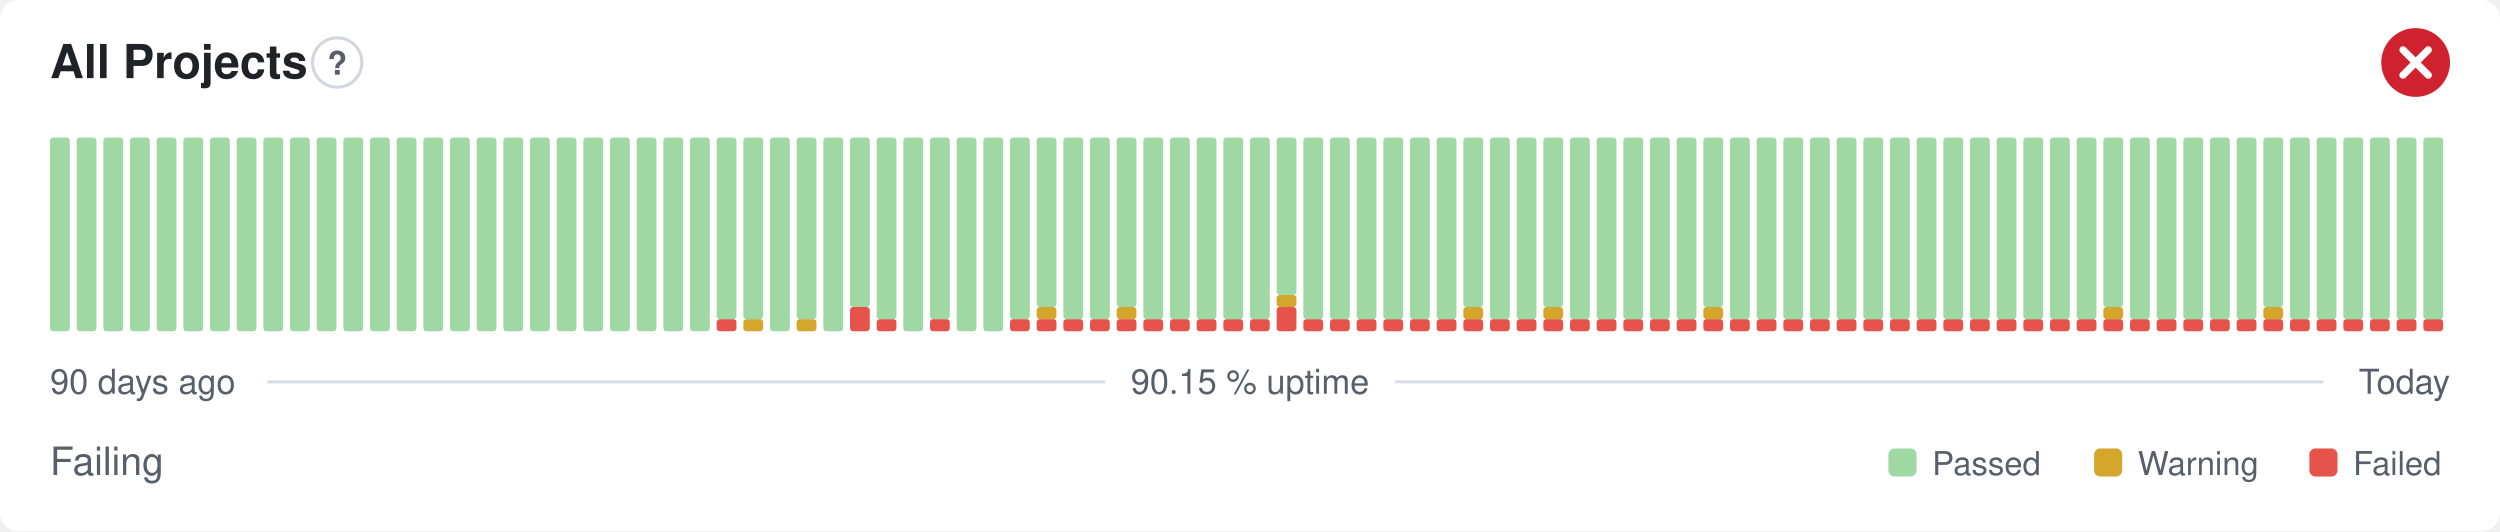
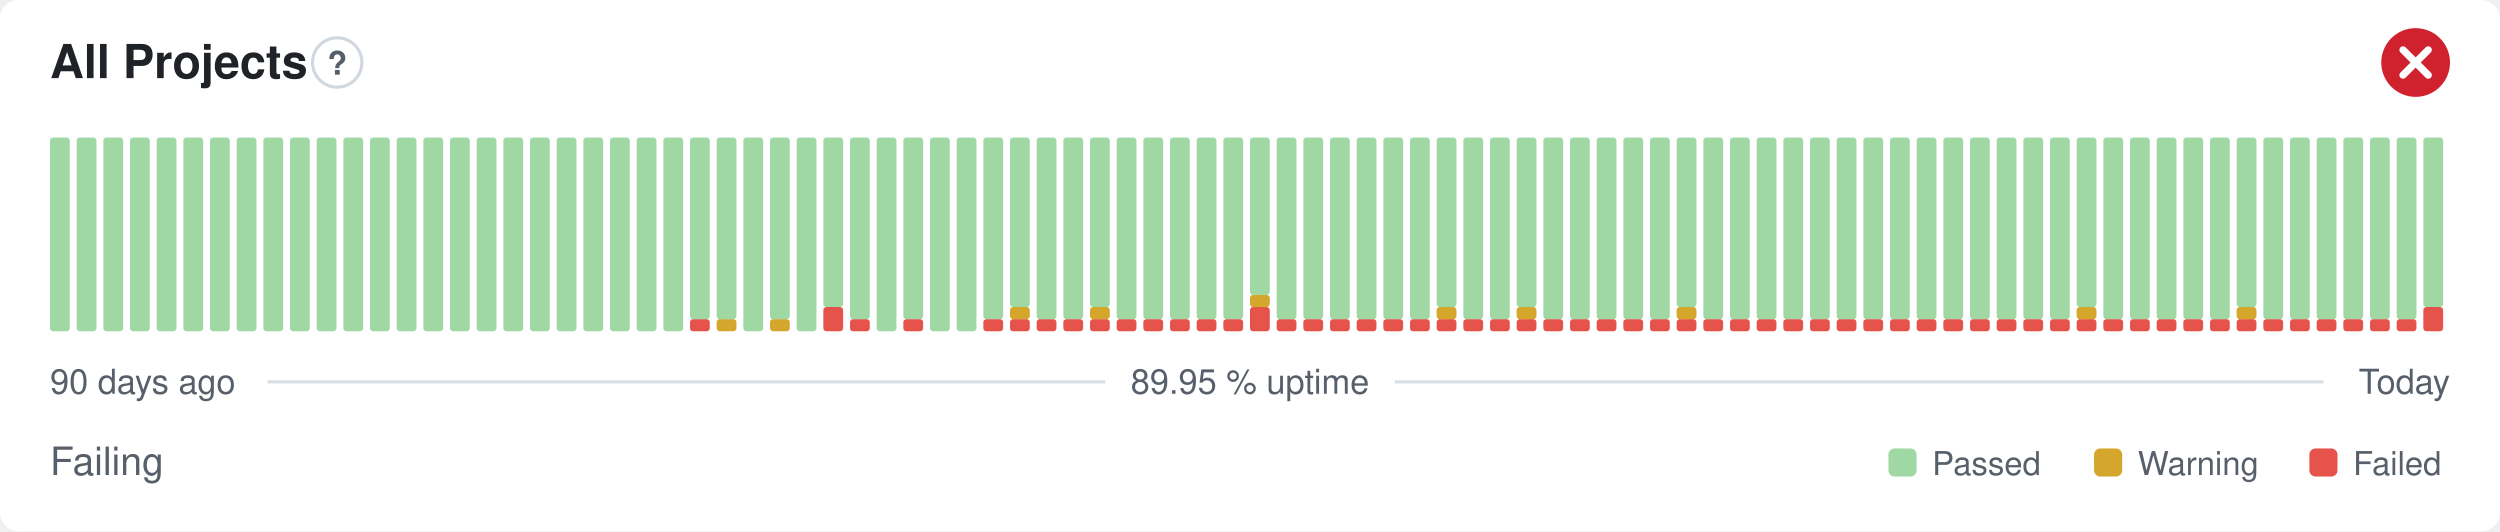
- <svg xmlns="http://www.w3.org/2000/svg" width="800" height="170" viewBox="0 0 800 170" role="img" aria-label="All Projects: Failing, 90.15 % uptime over the last 90 days" font-family="-apple-system,BlinkMacSystemFont,'Segoe UI',Helvetica,Arial,sans-serif">
+ <svg xmlns="http://www.w3.org/2000/svg" width="800" height="170" viewBox="0 0 800 170" role="img" aria-label="All Projects: Failing, 89.95 % uptime over the last 90 days" font-family="-apple-system,BlinkMacSystemFont,'Segoe UI',Helvetica,Arial,sans-serif">
  <style>
    @media (prefers-color-scheme: dark) {
      .bg { fill: #0d1117 }
      .title { fill: #e6edf3 }
      .muted { fill: #8b949e }
      .hint { stroke: #30363d }
      .rule { stroke: #30363d }
      .nodata { fill: #21262d }
    }
  </style>
  <rect class="bg" width="800" height="170" rx="6" fill="#ffffff" />
  <text class="title" x="16" y="25" font-size="15" font-weight="600" fill="#1f2328">All Projects</text>
  <circle class="hint" cx="107.9" cy="20" r="7.9" fill="none" stroke="#d0d7de" stroke-width="1" />
  <text class="muted" x="107.9" y="23.9" text-anchor="middle" font-size="10.4" font-weight="700" fill="#57606a">?</text>
  <circle cx="773" cy="20" r="11" fill="#cf222e" />
  <path d="M768.97 15.97l8.07 8.07M777.03 15.97l-8.07 8.07" fill="none" stroke="#fff" stroke-width="2.31" stroke-linecap="round" stroke-linejoin="round" />
  <rect x="16.00" y="44.00" width="6.33" height="62.00" rx="1" fill="#9fd8a3" />
  <rect x="24.53" y="44.00" width="6.33" height="62.00" rx="1" fill="#9fd8a3" />
  <rect x="33.07" y="44.00" width="6.33" height="62.00" rx="1" fill="#9fd8a3" />
  <rect x="41.60" y="44.00" width="6.33" height="62.00" rx="1" fill="#9fd8a3" />
  <rect x="50.13" y="44.00" width="6.33" height="62.00" rx="1" fill="#9fd8a3" />
  <rect x="58.67" y="44.00" width="6.33" height="62.00" rx="1" fill="#9fd8a3" />
  <rect x="67.20" y="44.00" width="6.33" height="62.00" rx="1" fill="#9fd8a3" />
  <rect x="75.73" y="44.00" width="6.33" height="62.00" rx="1" fill="#9fd8a3" />
  <rect x="84.27" y="44.00" width="6.33" height="62.00" rx="1" fill="#9fd8a3" />
  <rect x="92.80" y="44.00" width="6.33" height="62.00" rx="1" fill="#9fd8a3" />
  <rect x="101.33" y="44.00" width="6.33" height="62.00" rx="1" fill="#9fd8a3" />
  <rect x="109.87" y="44.00" width="6.33" height="62.00" rx="1" fill="#9fd8a3" />
  <rect x="118.40" y="44.00" width="6.33" height="62.00" rx="1" fill="#9fd8a3" />
  <rect x="126.93" y="44.00" width="6.33" height="62.00" rx="1" fill="#9fd8a3" />
  <rect x="135.47" y="44.00" width="6.33" height="62.00" rx="1" fill="#9fd8a3" />
  <rect x="144.00" y="44.00" width="6.33" height="62.00" rx="1" fill="#9fd8a3" />
  <rect x="152.53" y="44.00" width="6.33" height="62.00" rx="1" fill="#9fd8a3" />
  <rect x="161.07" y="44.00" width="6.33" height="62.00" rx="1" fill="#9fd8a3" />
  <rect x="169.60" y="44.00" width="6.33" height="62.00" rx="1" fill="#9fd8a3" />
  <rect x="178.13" y="44.00" width="6.33" height="62.00" rx="1" fill="#9fd8a3" />
  <rect x="186.67" y="44.00" width="6.33" height="62.00" rx="1" fill="#9fd8a3" />
  <rect x="195.20" y="44.00" width="6.33" height="62.00" rx="1" fill="#9fd8a3" />
  <rect x="203.73" y="44.00" width="6.33" height="62.00" rx="1" fill="#9fd8a3" />
  <rect x="212.27" y="44.00" width="6.33" height="62.00" rx="1" fill="#9fd8a3" />
-   <rect x="220.80" y="44.00" width="6.33" height="62.00" rx="1" fill="#9fd8a3" />
-   <rect x="229.33" y="102.13" width="6.33" height="3.88" rx="1" fill="#e5534b" />
+   <rect x="220.80" y="102.13" width="6.33" height="3.88" rx="1" fill="#e5534b" />
+   <rect x="220.80" y="44.00" width="6.33" height="58.13" rx="1" fill="#9fd8a3" />
+   <rect x="229.33" y="102.13" width="6.33" height="3.88" rx="1" fill="#d4a72c" />
  <rect x="229.33" y="44.00" width="6.33" height="58.13" rx="1" fill="#9fd8a3" />
-   <rect x="237.87" y="102.13" width="6.33" height="3.88" rx="1" fill="#d4a72c" />
-   <rect x="237.87" y="44.00" width="6.33" height="58.13" rx="1" fill="#9fd8a3" />
-   <rect x="246.40" y="44.00" width="6.33" height="62.00" rx="1" fill="#9fd8a3" />
-   <rect x="254.93" y="102.13" width="6.33" height="3.88" rx="1" fill="#d4a72c" />
-   <rect x="254.93" y="44.00" width="6.33" height="58.13" rx="1" fill="#9fd8a3" />
-   <rect x="263.47" y="44.00" width="6.33" height="62.00" rx="1" fill="#9fd8a3" />
-   <rect x="272.00" y="98.25" width="6.33" height="7.75" rx="1" fill="#e5534b" />
-   <rect x="272.00" y="44.00" width="6.33" height="54.25" rx="1" fill="#9fd8a3" />
-   <rect x="280.53" y="102.13" width="6.33" height="3.88" rx="1" fill="#e5534b" />
-   <rect x="280.53" y="44.00" width="6.33" height="58.13" rx="1" fill="#9fd8a3" />
-   <rect x="289.07" y="44.00" width="6.33" height="62.00" rx="1" fill="#9fd8a3" />
-   <rect x="297.60" y="102.13" width="6.33" height="3.88" rx="1" fill="#e5534b" />
-   <rect x="297.60" y="44.00" width="6.33" height="58.13" rx="1" fill="#9fd8a3" />
+   <rect x="237.87" y="44.00" width="6.33" height="62.00" rx="1" fill="#9fd8a3" />
+   <rect x="246.40" y="102.13" width="6.33" height="3.88" rx="1" fill="#d4a72c" />
+   <rect x="246.40" y="44.00" width="6.33" height="58.13" rx="1" fill="#9fd8a3" />
+   <rect x="254.93" y="44.00" width="6.33" height="62.00" rx="1" fill="#9fd8a3" />
+   <rect x="263.47" y="98.25" width="6.33" height="7.75" rx="1" fill="#e5534b" />
+   <rect x="263.47" y="44.00" width="6.33" height="54.25" rx="1" fill="#9fd8a3" />
+   <rect x="272.00" y="102.13" width="6.33" height="3.88" rx="1" fill="#e5534b" />
+   <rect x="272.00" y="44.00" width="6.33" height="58.13" rx="1" fill="#9fd8a3" />
+   <rect x="280.53" y="44.00" width="6.33" height="62.00" rx="1" fill="#9fd8a3" />
+   <rect x="289.07" y="102.13" width="6.33" height="3.88" rx="1" fill="#e5534b" />
+   <rect x="289.07" y="44.00" width="6.33" height="58.13" rx="1" fill="#9fd8a3" />
+   <rect x="297.60" y="44.00" width="6.33" height="62.00" rx="1" fill="#9fd8a3" />
  <rect x="306.13" y="44.00" width="6.33" height="62.00" rx="1" fill="#9fd8a3" />
-   <rect x="314.67" y="44.00" width="6.33" height="62.00" rx="1" fill="#9fd8a3" />
+   <rect x="314.67" y="102.13" width="6.33" height="3.88" rx="1" fill="#e5534b" />
+   <rect x="314.67" y="44.00" width="6.33" height="58.13" rx="1" fill="#9fd8a3" />
  <rect x="323.20" y="102.13" width="6.33" height="3.88" rx="1" fill="#e5534b" />
-   <rect x="323.20" y="44.00" width="6.33" height="58.13" rx="1" fill="#9fd8a3" />
+   <rect x="323.20" y="98.25" width="6.33" height="3.88" rx="1" fill="#d4a72c" />
+   <rect x="323.20" y="44.00" width="6.33" height="54.25" rx="1" fill="#9fd8a3" />
  <rect x="331.73" y="102.13" width="6.33" height="3.88" rx="1" fill="#e5534b" />
-   <rect x="331.73" y="98.25" width="6.33" height="3.88" rx="1" fill="#d4a72c" />
-   <rect x="331.73" y="44.00" width="6.33" height="54.25" rx="1" fill="#9fd8a3" />
+   <rect x="331.73" y="44.00" width="6.33" height="58.13" rx="1" fill="#9fd8a3" />
  <rect x="340.27" y="102.13" width="6.33" height="3.88" rx="1" fill="#e5534b" />
  <rect x="340.27" y="44.00" width="6.33" height="58.13" rx="1" fill="#9fd8a3" />
  <rect x="348.80" y="102.13" width="6.33" height="3.88" rx="1" fill="#e5534b" />
-   <rect x="348.80" y="44.00" width="6.33" height="58.13" rx="1" fill="#9fd8a3" />
+   <rect x="348.80" y="98.25" width="6.33" height="3.88" rx="1" fill="#d4a72c" />
+   <rect x="348.80" y="44.00" width="6.33" height="54.25" rx="1" fill="#9fd8a3" />
  <rect x="357.33" y="102.13" width="6.33" height="3.88" rx="1" fill="#e5534b" />
-   <rect x="357.33" y="98.25" width="6.33" height="3.88" rx="1" fill="#d4a72c" />
-   <rect x="357.33" y="44.00" width="6.33" height="54.25" rx="1" fill="#9fd8a3" />
+   <rect x="357.33" y="44.00" width="6.33" height="58.13" rx="1" fill="#9fd8a3" />
  <rect x="365.87" y="102.13" width="6.33" height="3.88" rx="1" fill="#e5534b" />
  <rect x="365.87" y="44.00" width="6.33" height="58.13" rx="1" fill="#9fd8a3" />
  <rect x="374.40" y="102.13" width="6.33" height="3.88" rx="1" fill="#e5534b" />
  <rect x="374.40" y="44.00" width="6.33" height="58.13" rx="1" fill="#9fd8a3" />
  <rect x="382.93" y="102.13" width="6.33" height="3.88" rx="1" fill="#e5534b" />
  <rect x="382.93" y="44.00" width="6.33" height="58.13" rx="1" fill="#9fd8a3" />
  <rect x="391.47" y="102.13" width="6.33" height="3.88" rx="1" fill="#e5534b" />
  <rect x="391.47" y="44.00" width="6.33" height="58.13" rx="1" fill="#9fd8a3" />
-   <rect x="400.00" y="102.13" width="6.33" height="3.88" rx="1" fill="#e5534b" />
-   <rect x="400.00" y="44.00" width="6.33" height="58.13" rx="1" fill="#9fd8a3" />
-   <rect x="408.53" y="98.25" width="6.33" height="7.75" rx="1" fill="#e5534b" />
-   <rect x="408.53" y="94.38" width="6.33" height="3.88" rx="1" fill="#d4a72c" />
-   <rect x="408.53" y="44.00" width="6.33" height="50.38" rx="1" fill="#9fd8a3" />
+   <rect x="400.00" y="98.25" width="6.33" height="7.75" rx="1" fill="#e5534b" />
+   <rect x="400.00" y="94.38" width="6.33" height="3.88" rx="1" fill="#d4a72c" />
+   <rect x="400.00" y="44.00" width="6.33" height="50.38" rx="1" fill="#9fd8a3" />
+   <rect x="408.53" y="102.13" width="6.33" height="3.88" rx="1" fill="#e5534b" />
+   <rect x="408.53" y="44.00" width="6.33" height="58.13" rx="1" fill="#9fd8a3" />
  <rect x="417.07" y="102.13" width="6.33" height="3.88" rx="1" fill="#e5534b" />
  <rect x="417.07" y="44.00" width="6.33" height="58.13" rx="1" fill="#9fd8a3" />
  <rect x="425.60" y="102.13" width="6.33" height="3.88" rx="1" fill="#e5534b" />
  <rect x="425.60" y="44.00" width="6.33" height="58.13" rx="1" fill="#9fd8a3" />
  <rect x="434.13" y="102.13" width="6.33" height="3.88" rx="1" fill="#e5534b" />
  <rect x="434.13" y="44.00" width="6.33" height="58.13" rx="1" fill="#9fd8a3" />
  <rect x="442.67" y="102.13" width="6.33" height="3.88" rx="1" fill="#e5534b" />
  <rect x="442.67" y="44.00" width="6.33" height="58.13" rx="1" fill="#9fd8a3" />
  <rect x="451.20" y="102.13" width="6.33" height="3.88" rx="1" fill="#e5534b" />
  <rect x="451.20" y="44.00" width="6.33" height="58.13" rx="1" fill="#9fd8a3" />
  <rect x="459.73" y="102.13" width="6.33" height="3.88" rx="1" fill="#e5534b" />
-   <rect x="459.73" y="44.00" width="6.33" height="58.13" rx="1" fill="#9fd8a3" />
+   <rect x="459.73" y="98.25" width="6.33" height="3.88" rx="1" fill="#d4a72c" />
+   <rect x="459.73" y="44.00" width="6.33" height="54.25" rx="1" fill="#9fd8a3" />
  <rect x="468.27" y="102.13" width="6.33" height="3.88" rx="1" fill="#e5534b" />
-   <rect x="468.27" y="98.25" width="6.33" height="3.88" rx="1" fill="#d4a72c" />
-   <rect x="468.27" y="44.00" width="6.33" height="54.25" rx="1" fill="#9fd8a3" />
+   <rect x="468.27" y="44.00" width="6.33" height="58.13" rx="1" fill="#9fd8a3" />
  <rect x="476.80" y="102.13" width="6.33" height="3.88" rx="1" fill="#e5534b" />
  <rect x="476.80" y="44.00" width="6.33" height="58.13" rx="1" fill="#9fd8a3" />
  <rect x="485.33" y="102.13" width="6.33" height="3.88" rx="1" fill="#e5534b" />
-   <rect x="485.33" y="44.00" width="6.33" height="58.13" rx="1" fill="#9fd8a3" />
+   <rect x="485.33" y="98.25" width="6.33" height="3.88" rx="1" fill="#d4a72c" />
+   <rect x="485.33" y="44.00" width="6.33" height="54.25" rx="1" fill="#9fd8a3" />
  <rect x="493.87" y="102.13" width="6.33" height="3.88" rx="1" fill="#e5534b" />
-   <rect x="493.87" y="98.25" width="6.33" height="3.88" rx="1" fill="#d4a72c" />
-   <rect x="493.87" y="44.00" width="6.33" height="54.25" rx="1" fill="#9fd8a3" />
+   <rect x="493.87" y="44.00" width="6.33" height="58.13" rx="1" fill="#9fd8a3" />
  <rect x="502.40" y="102.13" width="6.33" height="3.88" rx="1" fill="#e5534b" />
  <rect x="502.40" y="44.00" width="6.33" height="58.13" rx="1" fill="#9fd8a3" />
  <rect x="510.93" y="102.13" width="6.33" height="3.88" rx="1" fill="#e5534b" />
  <rect x="510.93" y="44.00" width="6.33" height="58.13" rx="1" fill="#9fd8a3" />
  <rect x="519.47" y="102.13" width="6.33" height="3.88" rx="1" fill="#e5534b" />
  <rect x="519.47" y="44.00" width="6.33" height="58.13" rx="1" fill="#9fd8a3" />
  <rect x="528.00" y="102.13" width="6.33" height="3.88" rx="1" fill="#e5534b" />
  <rect x="528.00" y="44.00" width="6.33" height="58.13" rx="1" fill="#9fd8a3" />
  <rect x="536.53" y="102.13" width="6.33" height="3.88" rx="1" fill="#e5534b" />
-   <rect x="536.53" y="44.00" width="6.33" height="58.13" rx="1" fill="#9fd8a3" />
+   <rect x="536.53" y="98.25" width="6.33" height="3.88" rx="1" fill="#d4a72c" />
+   <rect x="536.53" y="44.00" width="6.33" height="54.25" rx="1" fill="#9fd8a3" />
  <rect x="545.07" y="102.13" width="6.33" height="3.88" rx="1" fill="#e5534b" />
-   <rect x="545.07" y="98.25" width="6.33" height="3.88" rx="1" fill="#d4a72c" />
-   <rect x="545.07" y="44.00" width="6.33" height="54.25" rx="1" fill="#9fd8a3" />
+   <rect x="545.07" y="44.00" width="6.33" height="58.13" rx="1" fill="#9fd8a3" />
  <rect x="553.60" y="102.13" width="6.33" height="3.88" rx="1" fill="#e5534b" />
  <rect x="553.60" y="44.00" width="6.33" height="58.13" rx="1" fill="#9fd8a3" />
  <rect x="562.13" y="102.13" width="6.33" height="3.88" rx="1" fill="#e5534b" />
  <rect x="562.13" y="44.00" width="6.33" height="58.13" rx="1" fill="#9fd8a3" />
  <rect x="570.67" y="102.13" width="6.33" height="3.88" rx="1" fill="#e5534b" />
  <rect x="570.67" y="44.00" width="6.33" height="58.13" rx="1" fill="#9fd8a3" />
  <rect x="579.20" y="102.13" width="6.33" height="3.88" rx="1" fill="#e5534b" />
  <rect x="579.20" y="44.00" width="6.33" height="58.13" rx="1" fill="#9fd8a3" />
  <rect x="587.73" y="102.13" width="6.33" height="3.88" rx="1" fill="#e5534b" />
  <rect x="587.73" y="44.00" width="6.33" height="58.13" rx="1" fill="#9fd8a3" />
  <rect x="596.27" y="102.13" width="6.33" height="3.88" rx="1" fill="#e5534b" />
  <rect x="596.27" y="44.00" width="6.33" height="58.13" rx="1" fill="#9fd8a3" />
  <rect x="604.80" y="102.13" width="6.33" height="3.88" rx="1" fill="#e5534b" />
  <rect x="604.80" y="44.00" width="6.33" height="58.13" rx="1" fill="#9fd8a3" />
  <rect x="613.33" y="102.13" width="6.33" height="3.88" rx="1" fill="#e5534b" />
  <rect x="613.33" y="44.00" width="6.33" height="58.13" rx="1" fill="#9fd8a3" />
  <rect x="621.87" y="102.13" width="6.33" height="3.88" rx="1" fill="#e5534b" />
  <rect x="621.87" y="44.00" width="6.33" height="58.13" rx="1" fill="#9fd8a3" />
  <rect x="630.40" y="102.13" width="6.33" height="3.88" rx="1" fill="#e5534b" />
  <rect x="630.40" y="44.00" width="6.33" height="58.13" rx="1" fill="#9fd8a3" />
  <rect x="638.93" y="102.13" width="6.33" height="3.88" rx="1" fill="#e5534b" />
  <rect x="638.93" y="44.00" width="6.33" height="58.13" rx="1" fill="#9fd8a3" />
  <rect x="647.47" y="102.13" width="6.33" height="3.88" rx="1" fill="#e5534b" />
  <rect x="647.47" y="44.00" width="6.33" height="58.13" rx="1" fill="#9fd8a3" />
  <rect x="656.00" y="102.13" width="6.33" height="3.88" rx="1" fill="#e5534b" />
  <rect x="656.00" y="44.00" width="6.33" height="58.13" rx="1" fill="#9fd8a3" />
  <rect x="664.53" y="102.13" width="6.33" height="3.88" rx="1" fill="#e5534b" />
-   <rect x="664.53" y="44.00" width="6.33" height="58.13" rx="1" fill="#9fd8a3" />
+   <rect x="664.53" y="98.25" width="6.33" height="3.88" rx="1" fill="#d4a72c" />
+   <rect x="664.53" y="44.00" width="6.33" height="54.25" rx="1" fill="#9fd8a3" />
  <rect x="673.07" y="102.13" width="6.33" height="3.88" rx="1" fill="#e5534b" />
-   <rect x="673.07" y="98.25" width="6.33" height="3.88" rx="1" fill="#d4a72c" />
-   <rect x="673.07" y="44.00" width="6.33" height="54.25" rx="1" fill="#9fd8a3" />
+   <rect x="673.07" y="44.00" width="6.33" height="58.13" rx="1" fill="#9fd8a3" />
  <rect x="681.60" y="102.13" width="6.33" height="3.88" rx="1" fill="#e5534b" />
  <rect x="681.60" y="44.00" width="6.33" height="58.13" rx="1" fill="#9fd8a3" />
  <rect x="690.13" y="102.13" width="6.33" height="3.88" rx="1" fill="#e5534b" />
  <rect x="690.13" y="44.00" width="6.33" height="58.13" rx="1" fill="#9fd8a3" />
  <rect x="698.67" y="102.13" width="6.33" height="3.88" rx="1" fill="#e5534b" />
  <rect x="698.67" y="44.00" width="6.33" height="58.13" rx="1" fill="#9fd8a3" />
  <rect x="707.20" y="102.13" width="6.33" height="3.88" rx="1" fill="#e5534b" />
  <rect x="707.20" y="44.00" width="6.33" height="58.13" rx="1" fill="#9fd8a3" />
  <rect x="715.73" y="102.13" width="6.33" height="3.88" rx="1" fill="#e5534b" />
-   <rect x="715.73" y="44.00" width="6.33" height="58.13" rx="1" fill="#9fd8a3" />
+   <rect x="715.73" y="98.25" width="6.33" height="3.88" rx="1" fill="#d4a72c" />
+   <rect x="715.73" y="44.00" width="6.33" height="54.25" rx="1" fill="#9fd8a3" />
  <rect x="724.27" y="102.13" width="6.33" height="3.88" rx="1" fill="#e5534b" />
-   <rect x="724.27" y="98.25" width="6.33" height="3.88" rx="1" fill="#d4a72c" />
-   <rect x="724.27" y="44.00" width="6.33" height="54.25" rx="1" fill="#9fd8a3" />
+   <rect x="724.27" y="44.00" width="6.33" height="58.13" rx="1" fill="#9fd8a3" />
  <rect x="732.80" y="102.13" width="6.33" height="3.88" rx="1" fill="#e5534b" />
  <rect x="732.80" y="44.00" width="6.33" height="58.13" rx="1" fill="#9fd8a3" />
  <rect x="741.33" y="102.13" width="6.33" height="3.88" rx="1" fill="#e5534b" />
  <rect x="741.33" y="44.00" width="6.33" height="58.13" rx="1" fill="#9fd8a3" />
  <rect x="749.87" y="102.13" width="6.33" height="3.88" rx="1" fill="#e5534b" />
  <rect x="749.87" y="44.00" width="6.33" height="58.13" rx="1" fill="#9fd8a3" />
  <rect x="758.40" y="102.13" width="6.33" height="3.88" rx="1" fill="#e5534b" />
  <rect x="758.40" y="44.00" width="6.33" height="58.13" rx="1" fill="#9fd8a3" />
  <rect x="766.93" y="102.13" width="6.33" height="3.88" rx="1" fill="#e5534b" />
  <rect x="766.93" y="44.00" width="6.33" height="58.13" rx="1" fill="#9fd8a3" />
-   <rect x="775.47" y="102.13" width="6.33" height="3.88" rx="1" fill="#e5534b" />
-   <rect x="775.47" y="44.00" width="6.33" height="58.13" rx="1" fill="#9fd8a3" />
+   <rect x="775.47" y="98.25" width="6.33" height="7.75" rx="1" fill="#e5534b" />
+   <rect x="775.47" y="44.00" width="6.33" height="54.25" rx="1" fill="#9fd8a3" />
  <text class="muted" x="16" y="126" font-size="11" fill="#57606a">90 days ago</text>
-   <text class="muted" x="400" y="126" text-anchor="middle" font-size="11" fill="#57606a">90.15 % uptime</text>
+   <text class="muted" x="400" y="126" text-anchor="middle" font-size="11" fill="#57606a">89.95 % uptime</text>
  <text class="muted" x="784" y="126" text-anchor="end" font-size="11" fill="#57606a">Today</text>
  <line class="rule" x1="85.6" y1="122.2" x2="353.7" y2="122.2" stroke="#d8dee4" stroke-width="1" />
  <line class="rule" x1="446.3" y1="122.2" x2="743.5" y2="122.2" stroke="#d8dee4" stroke-width="1" />
  <text class="muted" x="16" y="152" font-size="12.5" fill="#57606a">Failing</text>
  <rect x="604.3" y="143.5" width="9.0" height="9.0" rx="2" fill="#9fd8a3" />
  <text class="muted" x="618.3" y="152" font-size="10.5" fill="#57606a">Passed</text>
  <rect x="670.1" y="143.5" width="9.0" height="9.0" rx="2" fill="#d4a72c" />
  <text class="muted" x="684.1" y="152" font-size="10.5" fill="#57606a">Warning</text>
  <rect x="739.0" y="143.5" width="9.0" height="9.0" rx="2" fill="#e5534b" />
  <text class="muted" x="753.0" y="152" font-size="10.5" fill="#57606a">Failed</text>
</svg>
